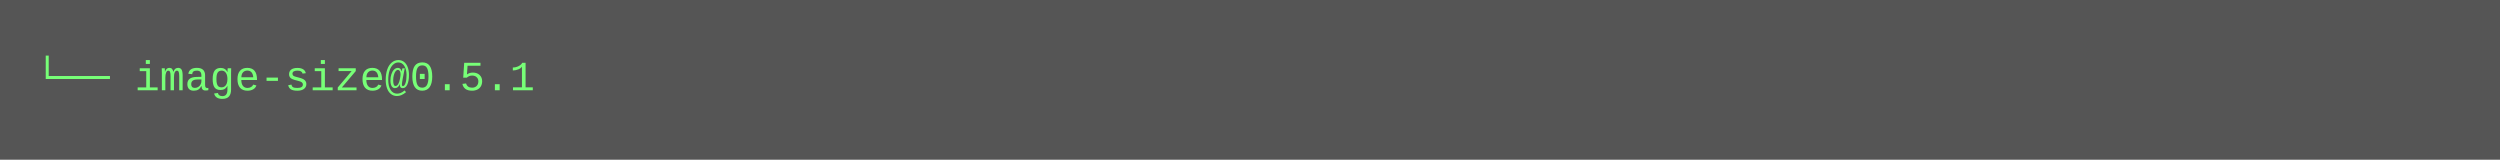
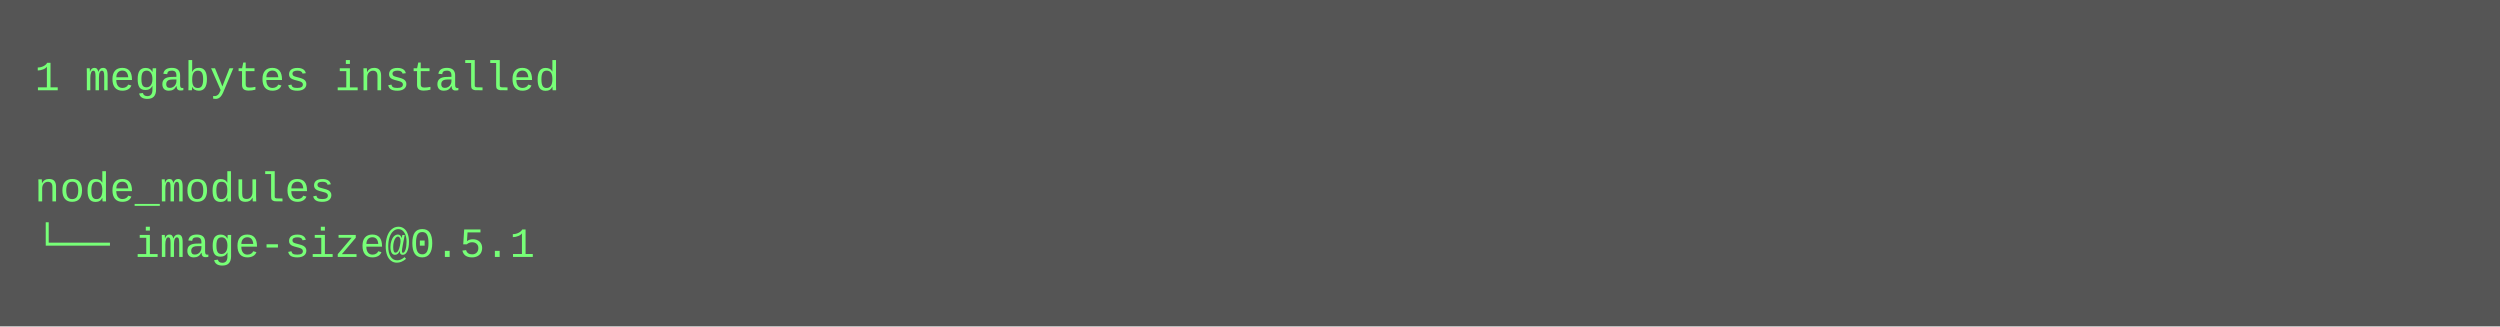
- <svg xmlns="http://www.w3.org/2000/svg" height="46" width="720">
-   <rect height="46" fill="#555" width="720" />
+ <svg xmlns="http://www.w3.org/2000/svg" height="94" width="720">
+   <rect height="94" fill="#555" width="720" />
  <text fill="#7f7" font-family="Courier New" font-size="12" xml:space="preserve">
-     <tspan x="10" y="26">└── image-size@0.5.1</tspan>
+     <tspan x="10" y="26">1 megabytes installed</tspan>
+     <tspan x="10" y="42" />
+     <tspan x="10" y="58">node_modules</tspan>
+     <tspan x="10" y="74">└── image-size@0.5.1</tspan>
  </text>
</svg>
